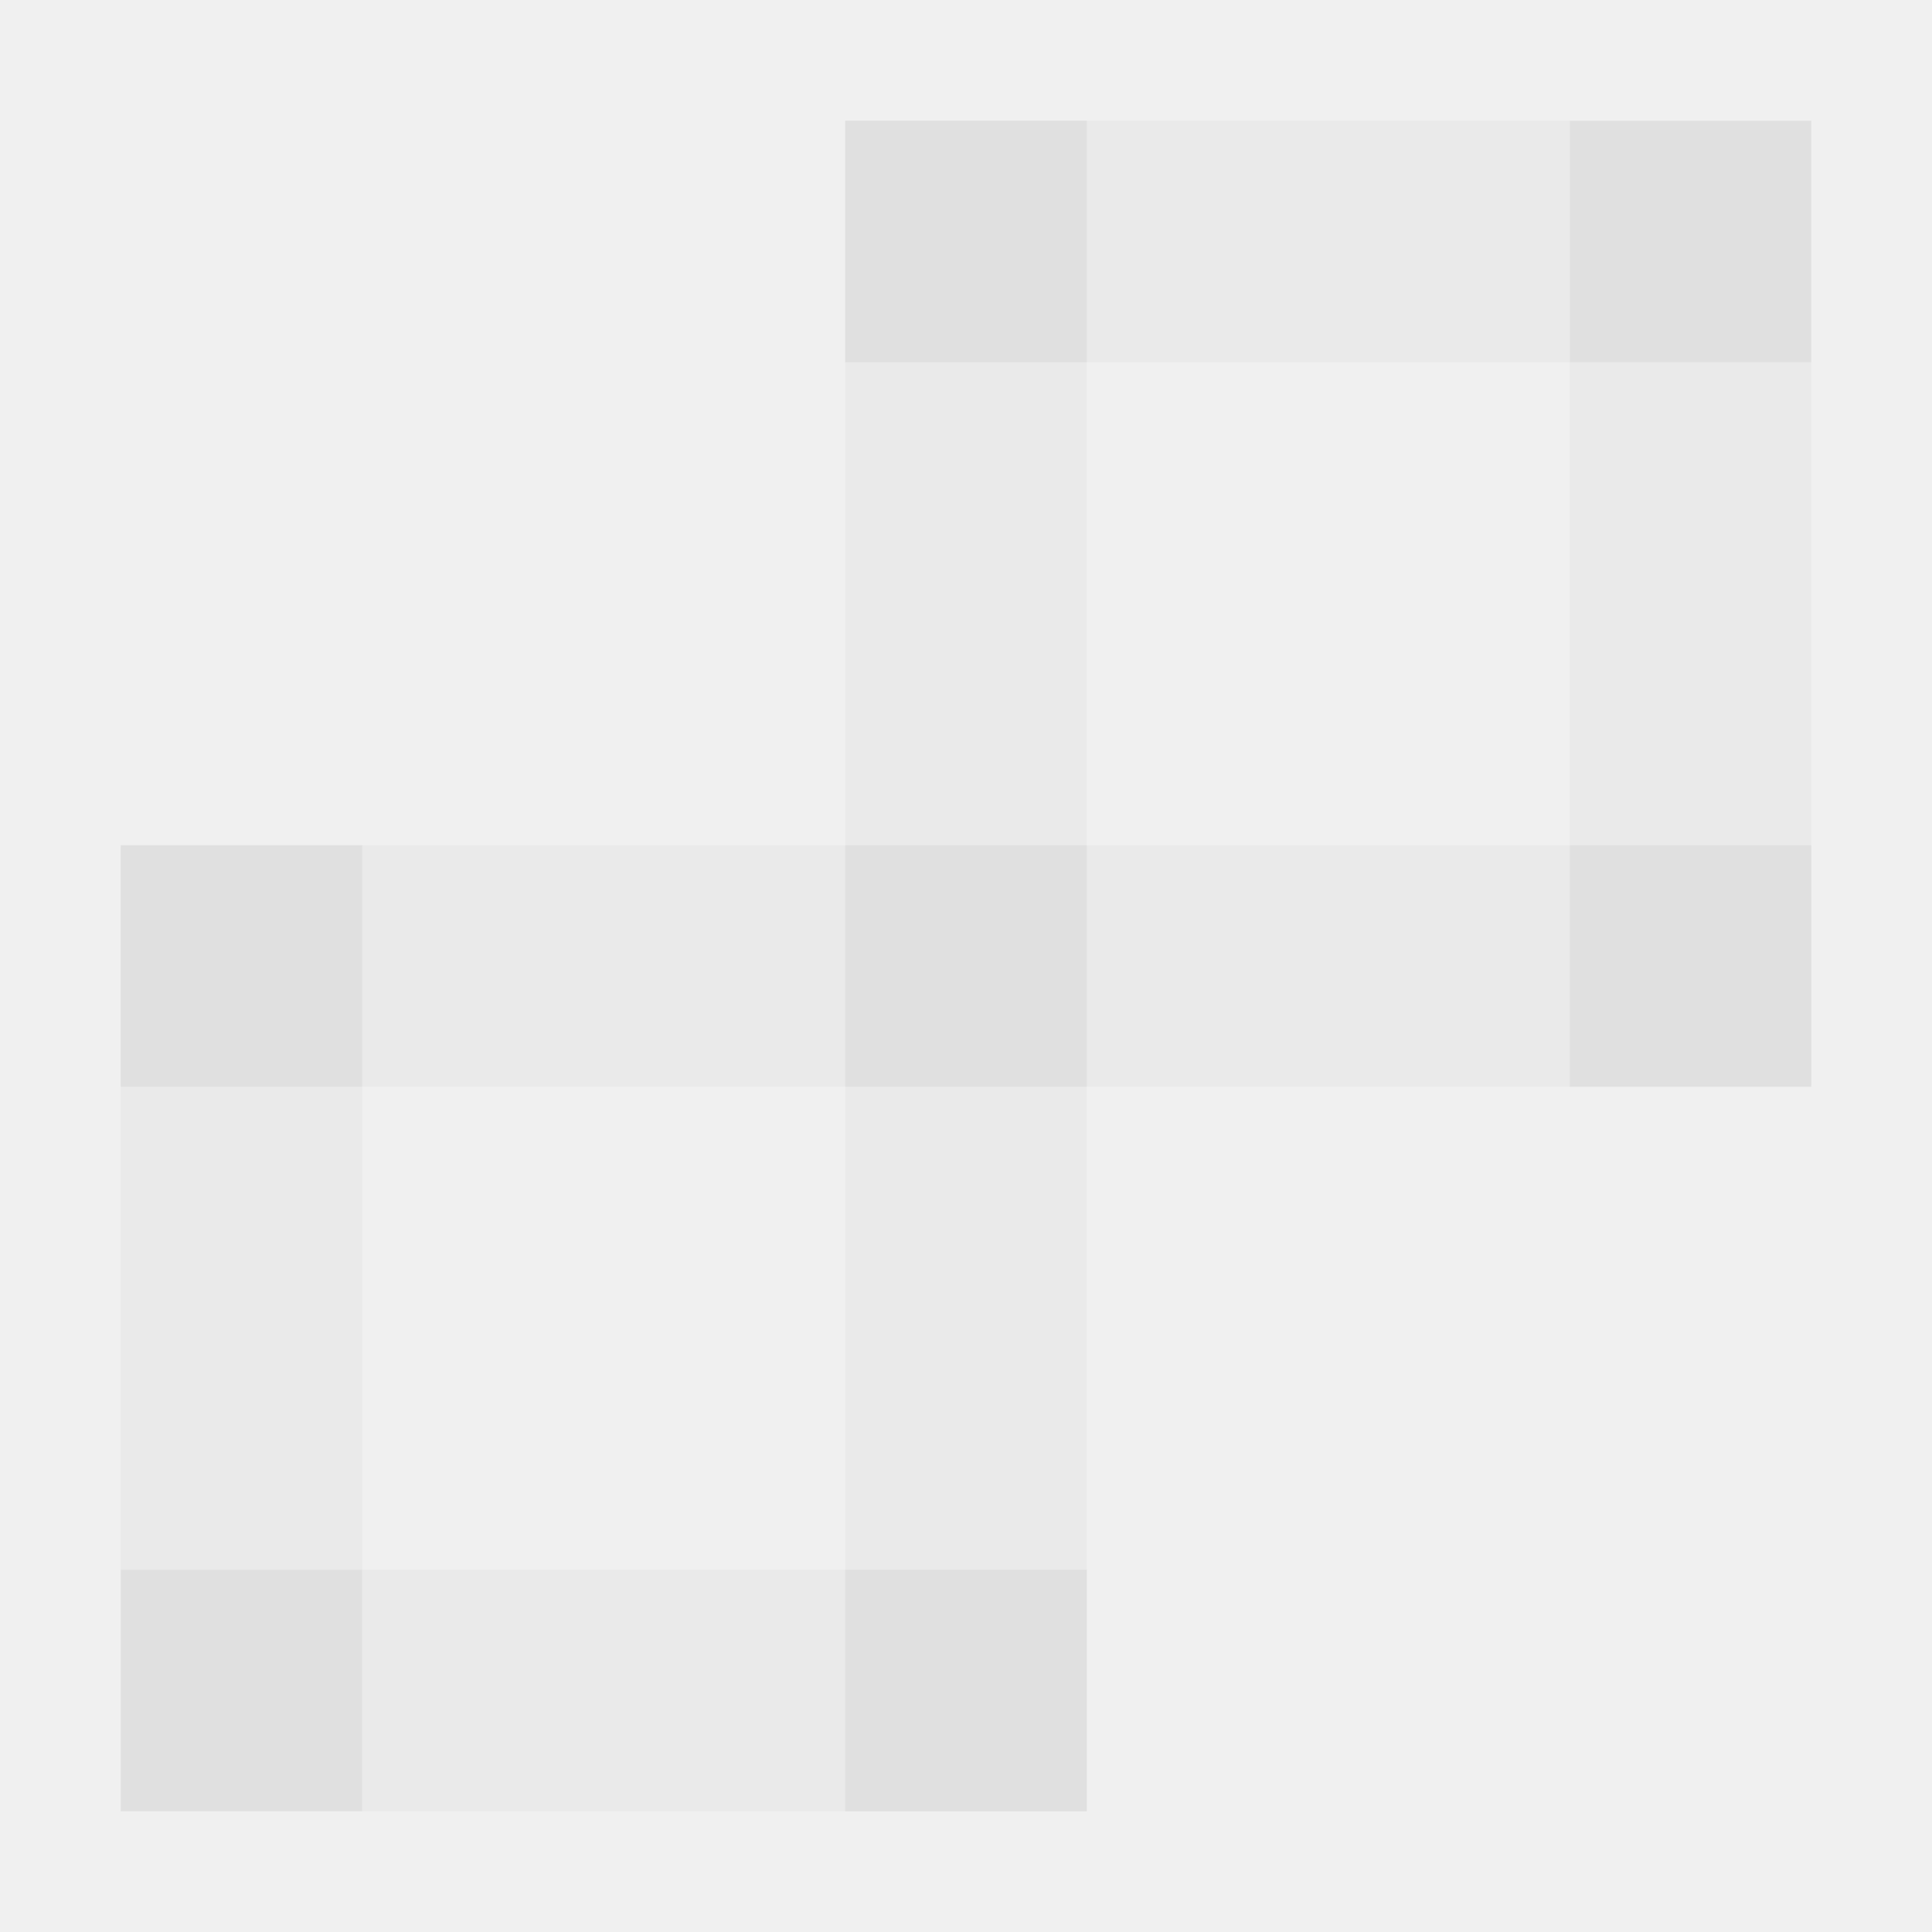
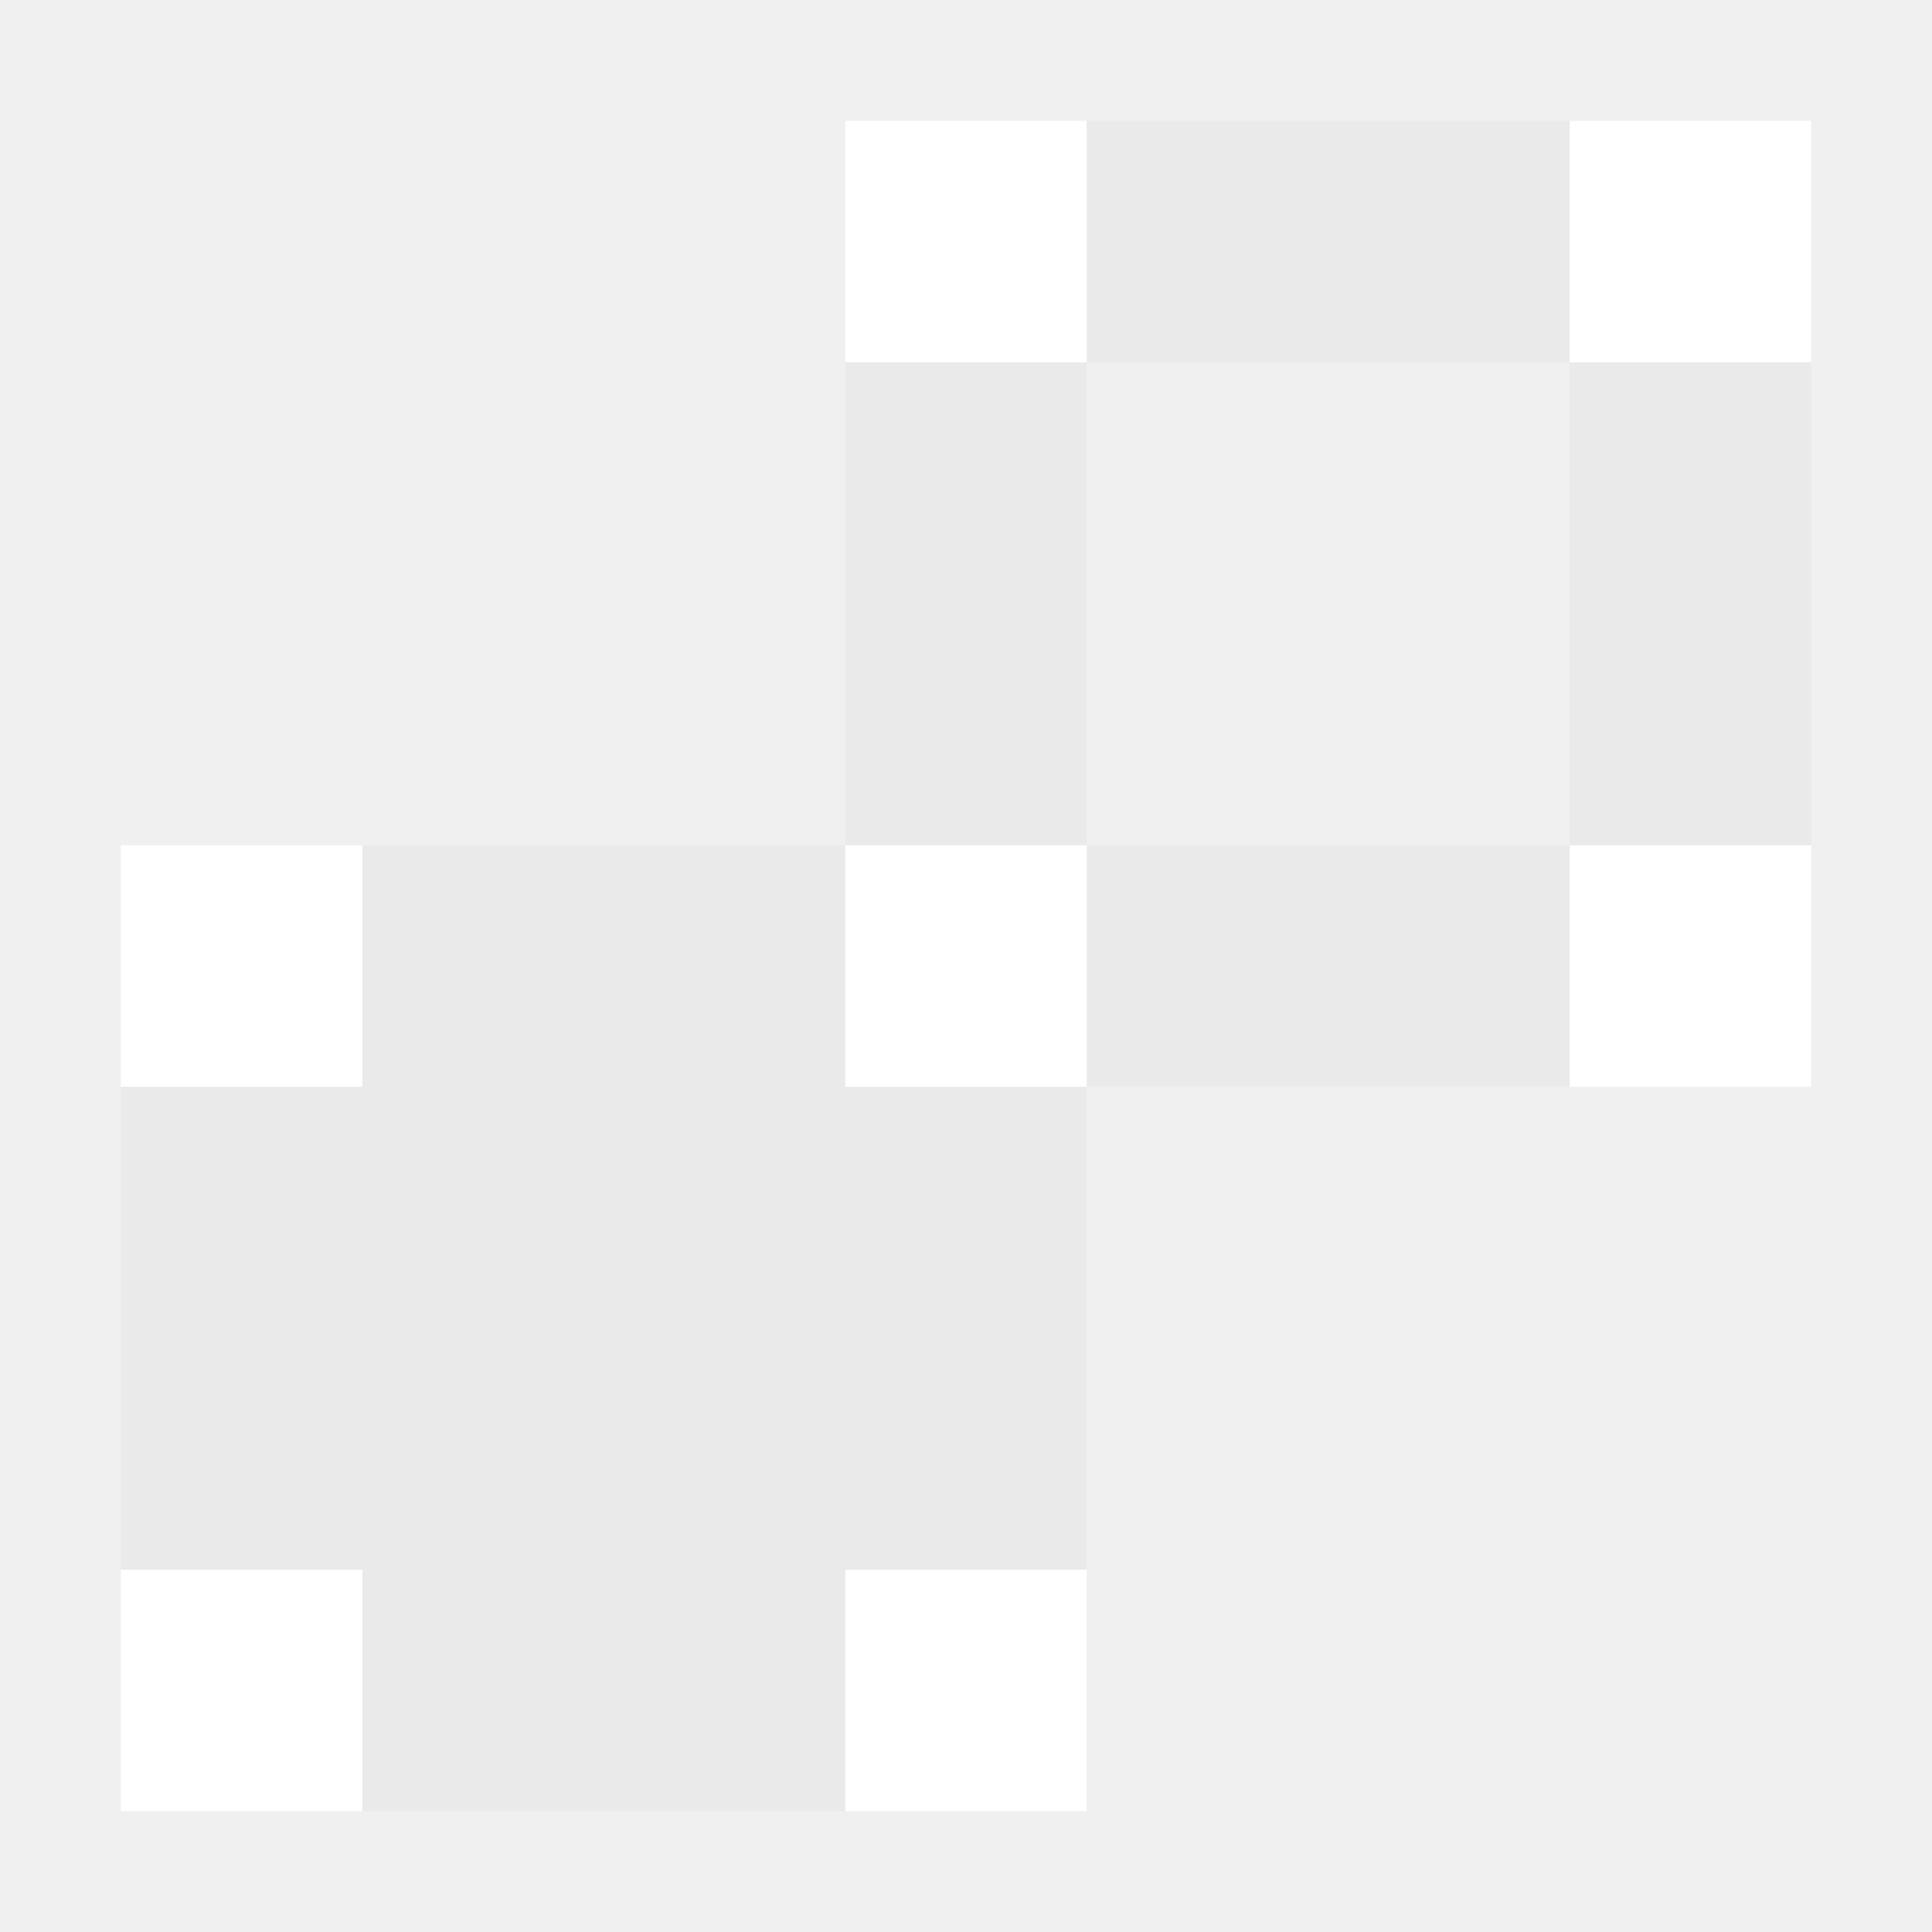
<svg xmlns="http://www.w3.org/2000/svg" width="16" height="16" version="1.1" viewBox="0 0 16 16">
-   <g transform="translate(0 -1036.4)" fill="#e0e0e0">
-     <path d="m7 1037.4v2 4h-4-1-1v2 4h1 1v-4h4v4h-4c-2.34e-5 0 0 0.446 0 1s-2.34e-5 1 0 1h4 1 1v-2-4h4 1 1v-2-4h-1-1v4h-4v-4h4c2.3e-5 0 0-0.446 0-1s2.3e-5 -1 0-1h-4-1-1z" fill-opacity=".392" />
-     <rect x="1" y="1049.4" width="2" height="2" rx="2.5" ry="4.2249e-5" />
-     <rect x="1" y="1043.4" width="2" height="2" rx="2.5" ry="4.225e-5" />
-     <rect x="13" y="1037.4" width="2" height="2" rx="2.5" ry="4.225e-5" />
-     <rect x="7" y="1049.4" width="2" height="2" rx="2.5" ry="4.225e-5" />
-     <rect x="7" y="1037.4" width="2" height="2" rx="2.5" ry="4.225e-5" />
-     <rect x="7" y="1043.4" width="2" height="2" rx="2.5" ry="4.225e-5" />
-     <rect x="13" y="1043.4" width="2" height="2" rx="2.5" ry="4.225e-5" />
+   <g transform="translate(0 -1036.4)">
+     <path d="m7 1037.4v6h-6v8h8v-6h6v-8zm2 2h4v4h-4z" fill="#e0e0e0" fill-opacity=".392" />
+     <path transform="translate(0 1036.4)" d="m7 1v2c0 2.34e-5 0.446 0 1 0s1 2.34e-5 1 0v-2c0-2.341e-5 -0.446 0-1 0s-1-2.341e-5 -1 0zm6 0v2c0 2.34e-5 0.446 0 1 0s1 2.34e-5 1 0v-2c0-2.341e-5 -0.446 0-1 0s-1-2.341e-5 -1 0zm-12 6v2c0 2.34e-5 0.446 0 1 0s1 2.34e-5 1 0v-2c0-2.34e-5 -0.446 0-1 0s-1-2.34e-5 -1 0zm6 0v2c0 2.34e-5 0.446 0 1 0s1 2.34e-5 1 0v-2c0-2.34e-5 -0.446 0-1 0s-1-2.34e-5 -1 0zm6 0v2c0 2.34e-5 0.446 0 1 0s1 2.34e-5 1 0v-2c0-2.34e-5 -0.446 0-1 0s-1-2.34e-5 -1 0zm-12 6v2c0 2.3e-5 0.446 0 1 0s1 2.3e-5 1 0v-2c0-2.3e-5 -0.446 0-1 0s-1-2.3e-5 -1 0zm6 0v2c0 2.3e-5 0.446 0 1 0s1 2.3e-5 1 0v-2c0-2.3e-5 -0.446 0-1 0s-1-2.3e-5 -1 0z" fill="#fff" />
  </g>
</svg>
